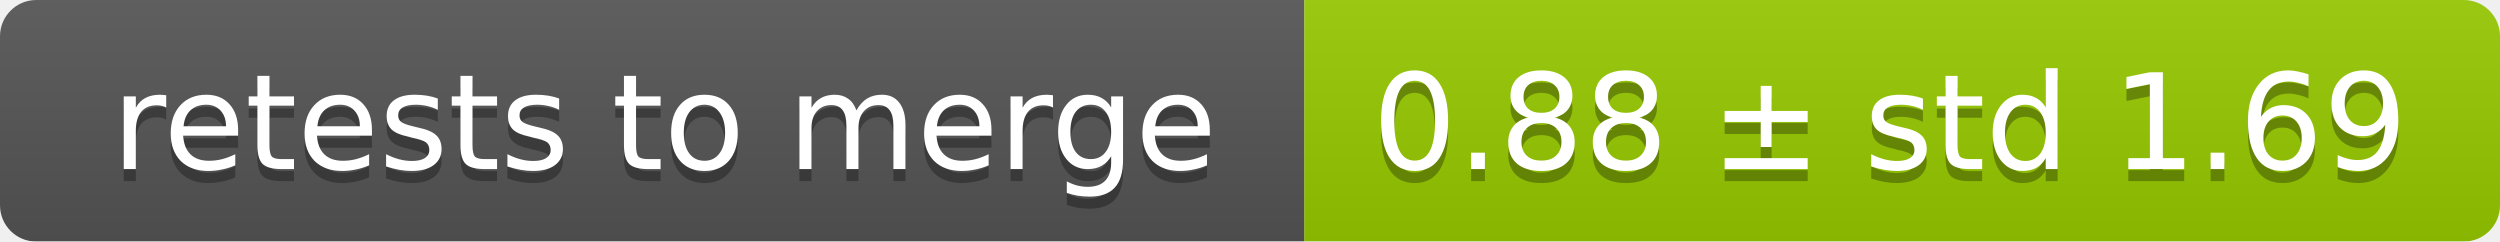
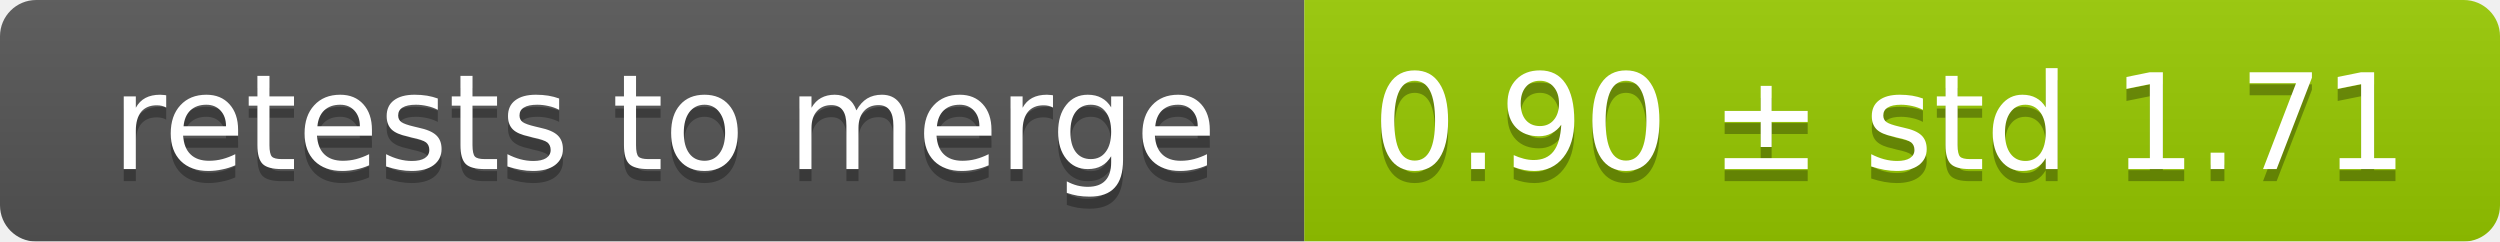
<svg xmlns="http://www.w3.org/2000/svg" width="207" height="20">
  <linearGradient id="smooth" x2="0" y2="100%">
    <stop offset="0" stop-color="#bbb" stop-opacity=".1" />
    <stop offset="1" stop-opacity=".1" />
  </linearGradient>
  <mask id="round">
    <rect width="207" height="20" rx="3" fill="#fff" />
  </mask>
  <g mask="url(#round)">
    <rect width="108" height="20" fill="#555" />
    <rect x="108" width="99" height="20" fill="#97ca00" />
    <rect width="207" height="20" fill="url(#smooth)" />
  </g>
  <g fill="#fff" text-anchor="middle" font-family="DejaVu Sans,Verdana,Geneva,sans-serif" font-size="11">
    <text x="55" y="15" fill="#010101" fill-opacity=".3">retests to merge</text>
    <text x="55" y="14">retests to merge</text>
-     <text x="156.5" y="15" fill="#010101" fill-opacity=".3">0.88 ± std 1.69</text>
-     <text x="156.5" y="14">0.88 ± std 1.69</text>
+     <text x="156.5" y="15" fill="#010101" fill-opacity=".3">0.90 ± std 1.71</text>
+     <text x="156.5" y="14">0.90 ± std 1.71</text>
  </g>
</svg>
